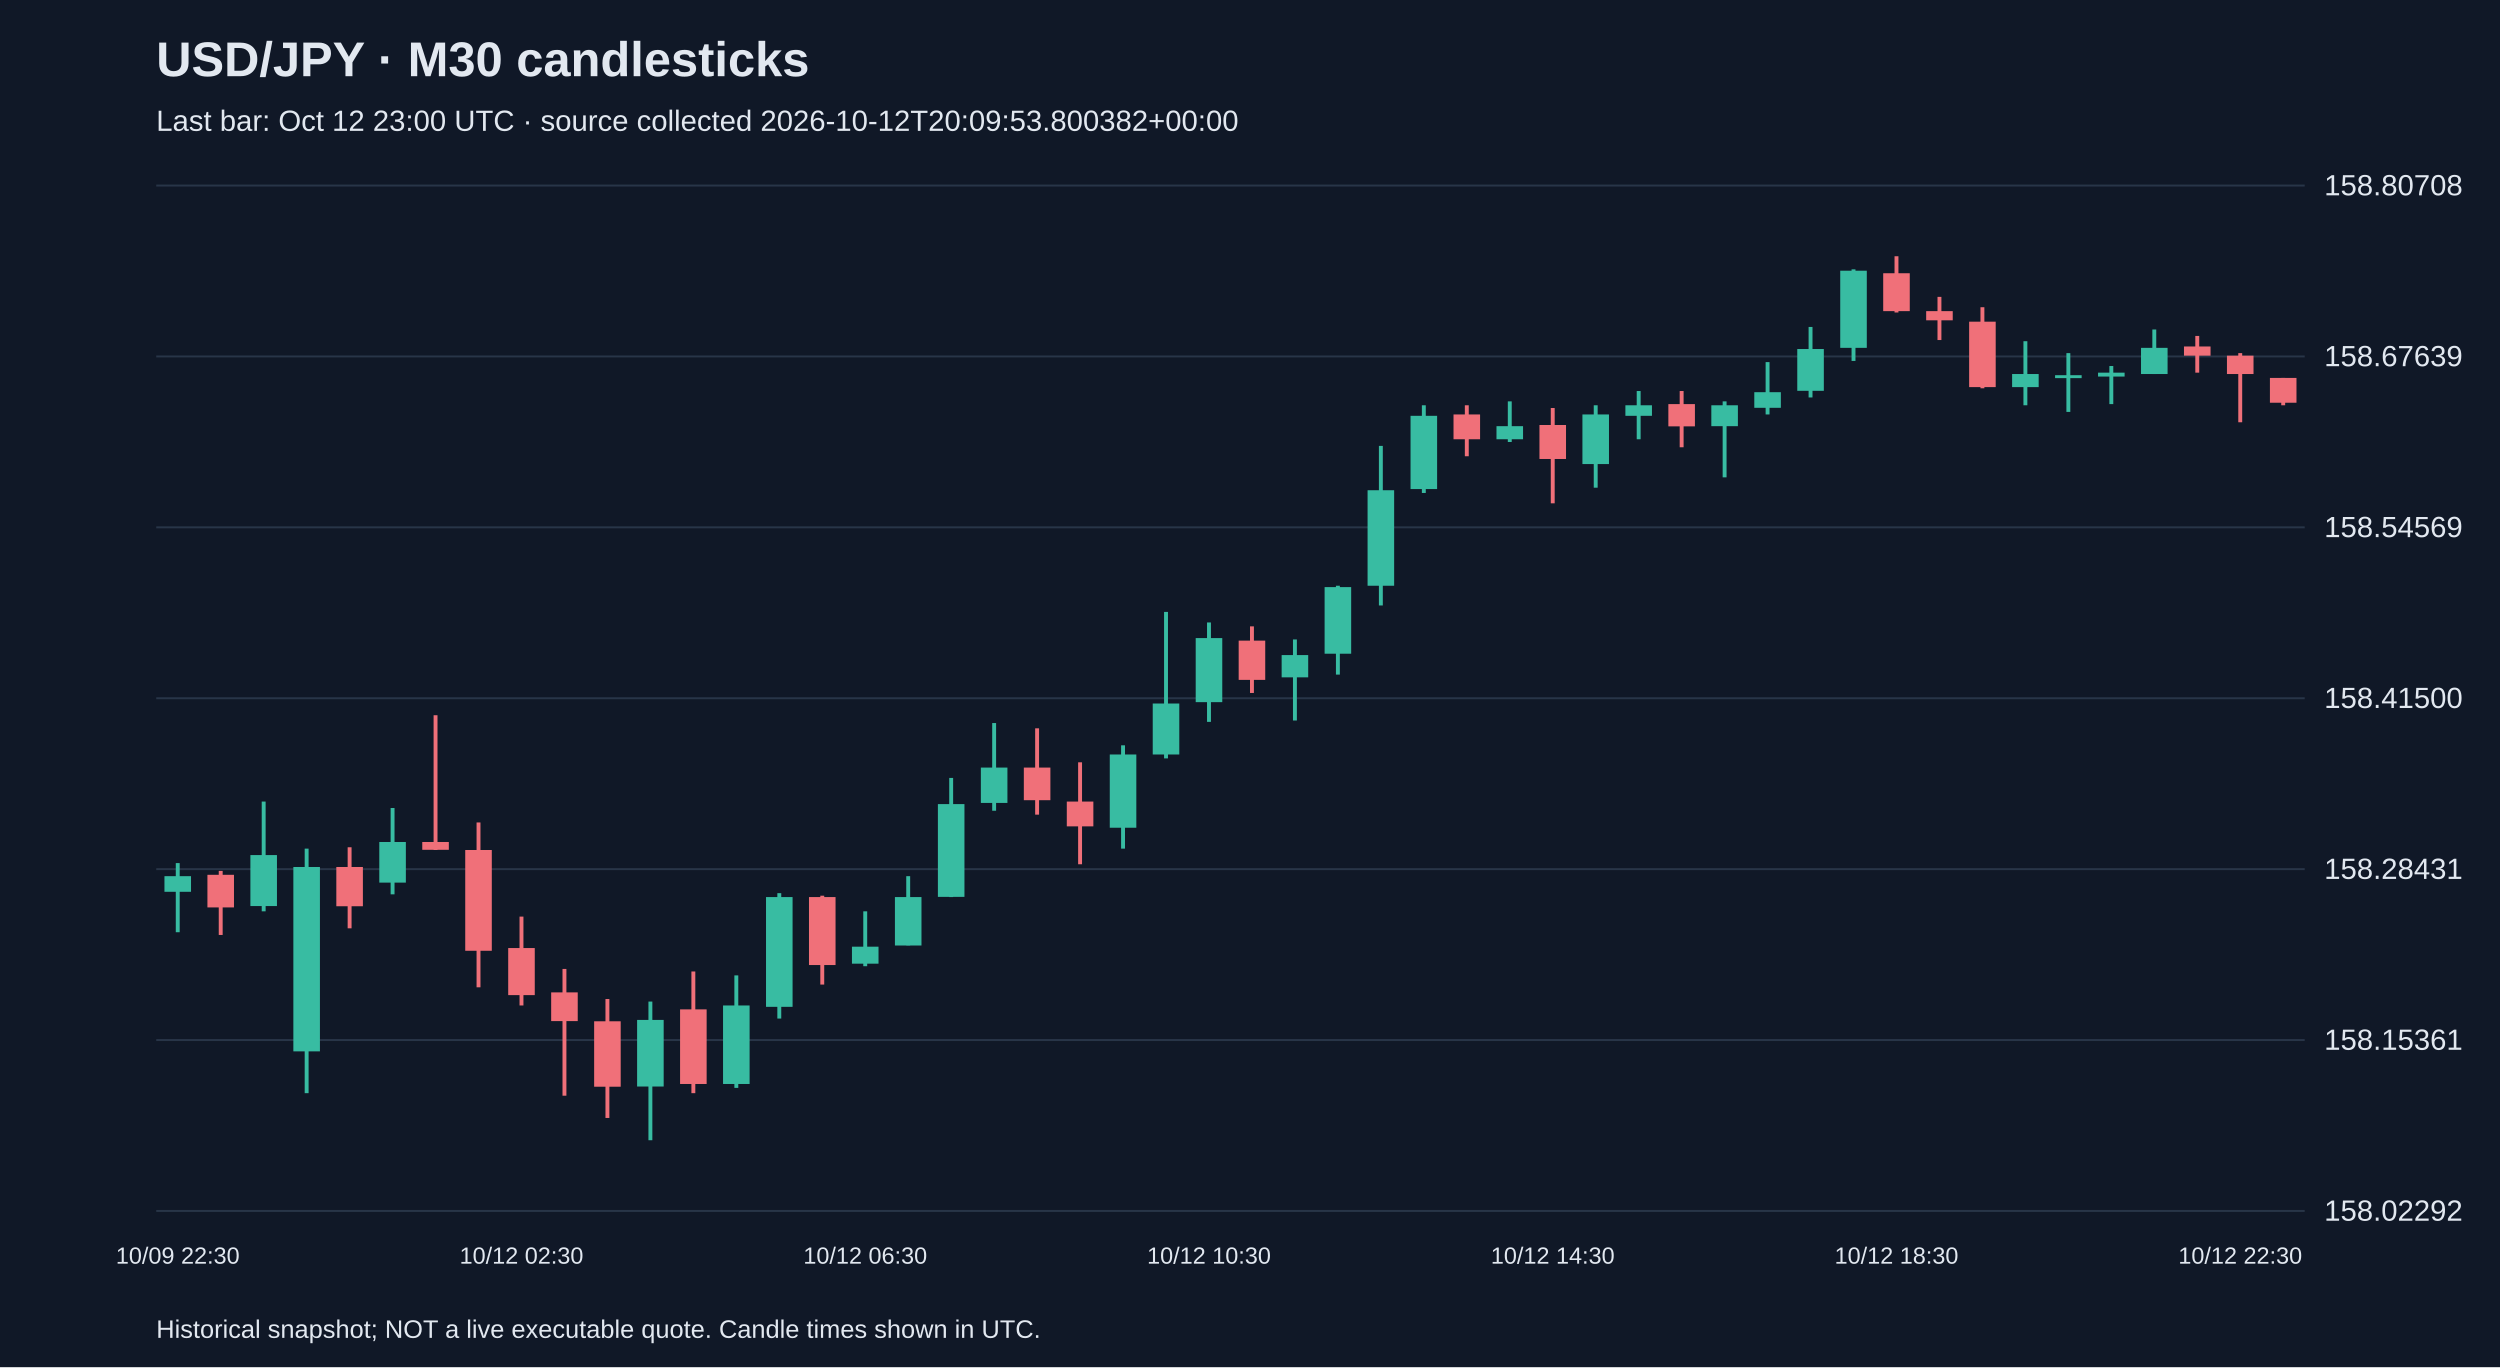
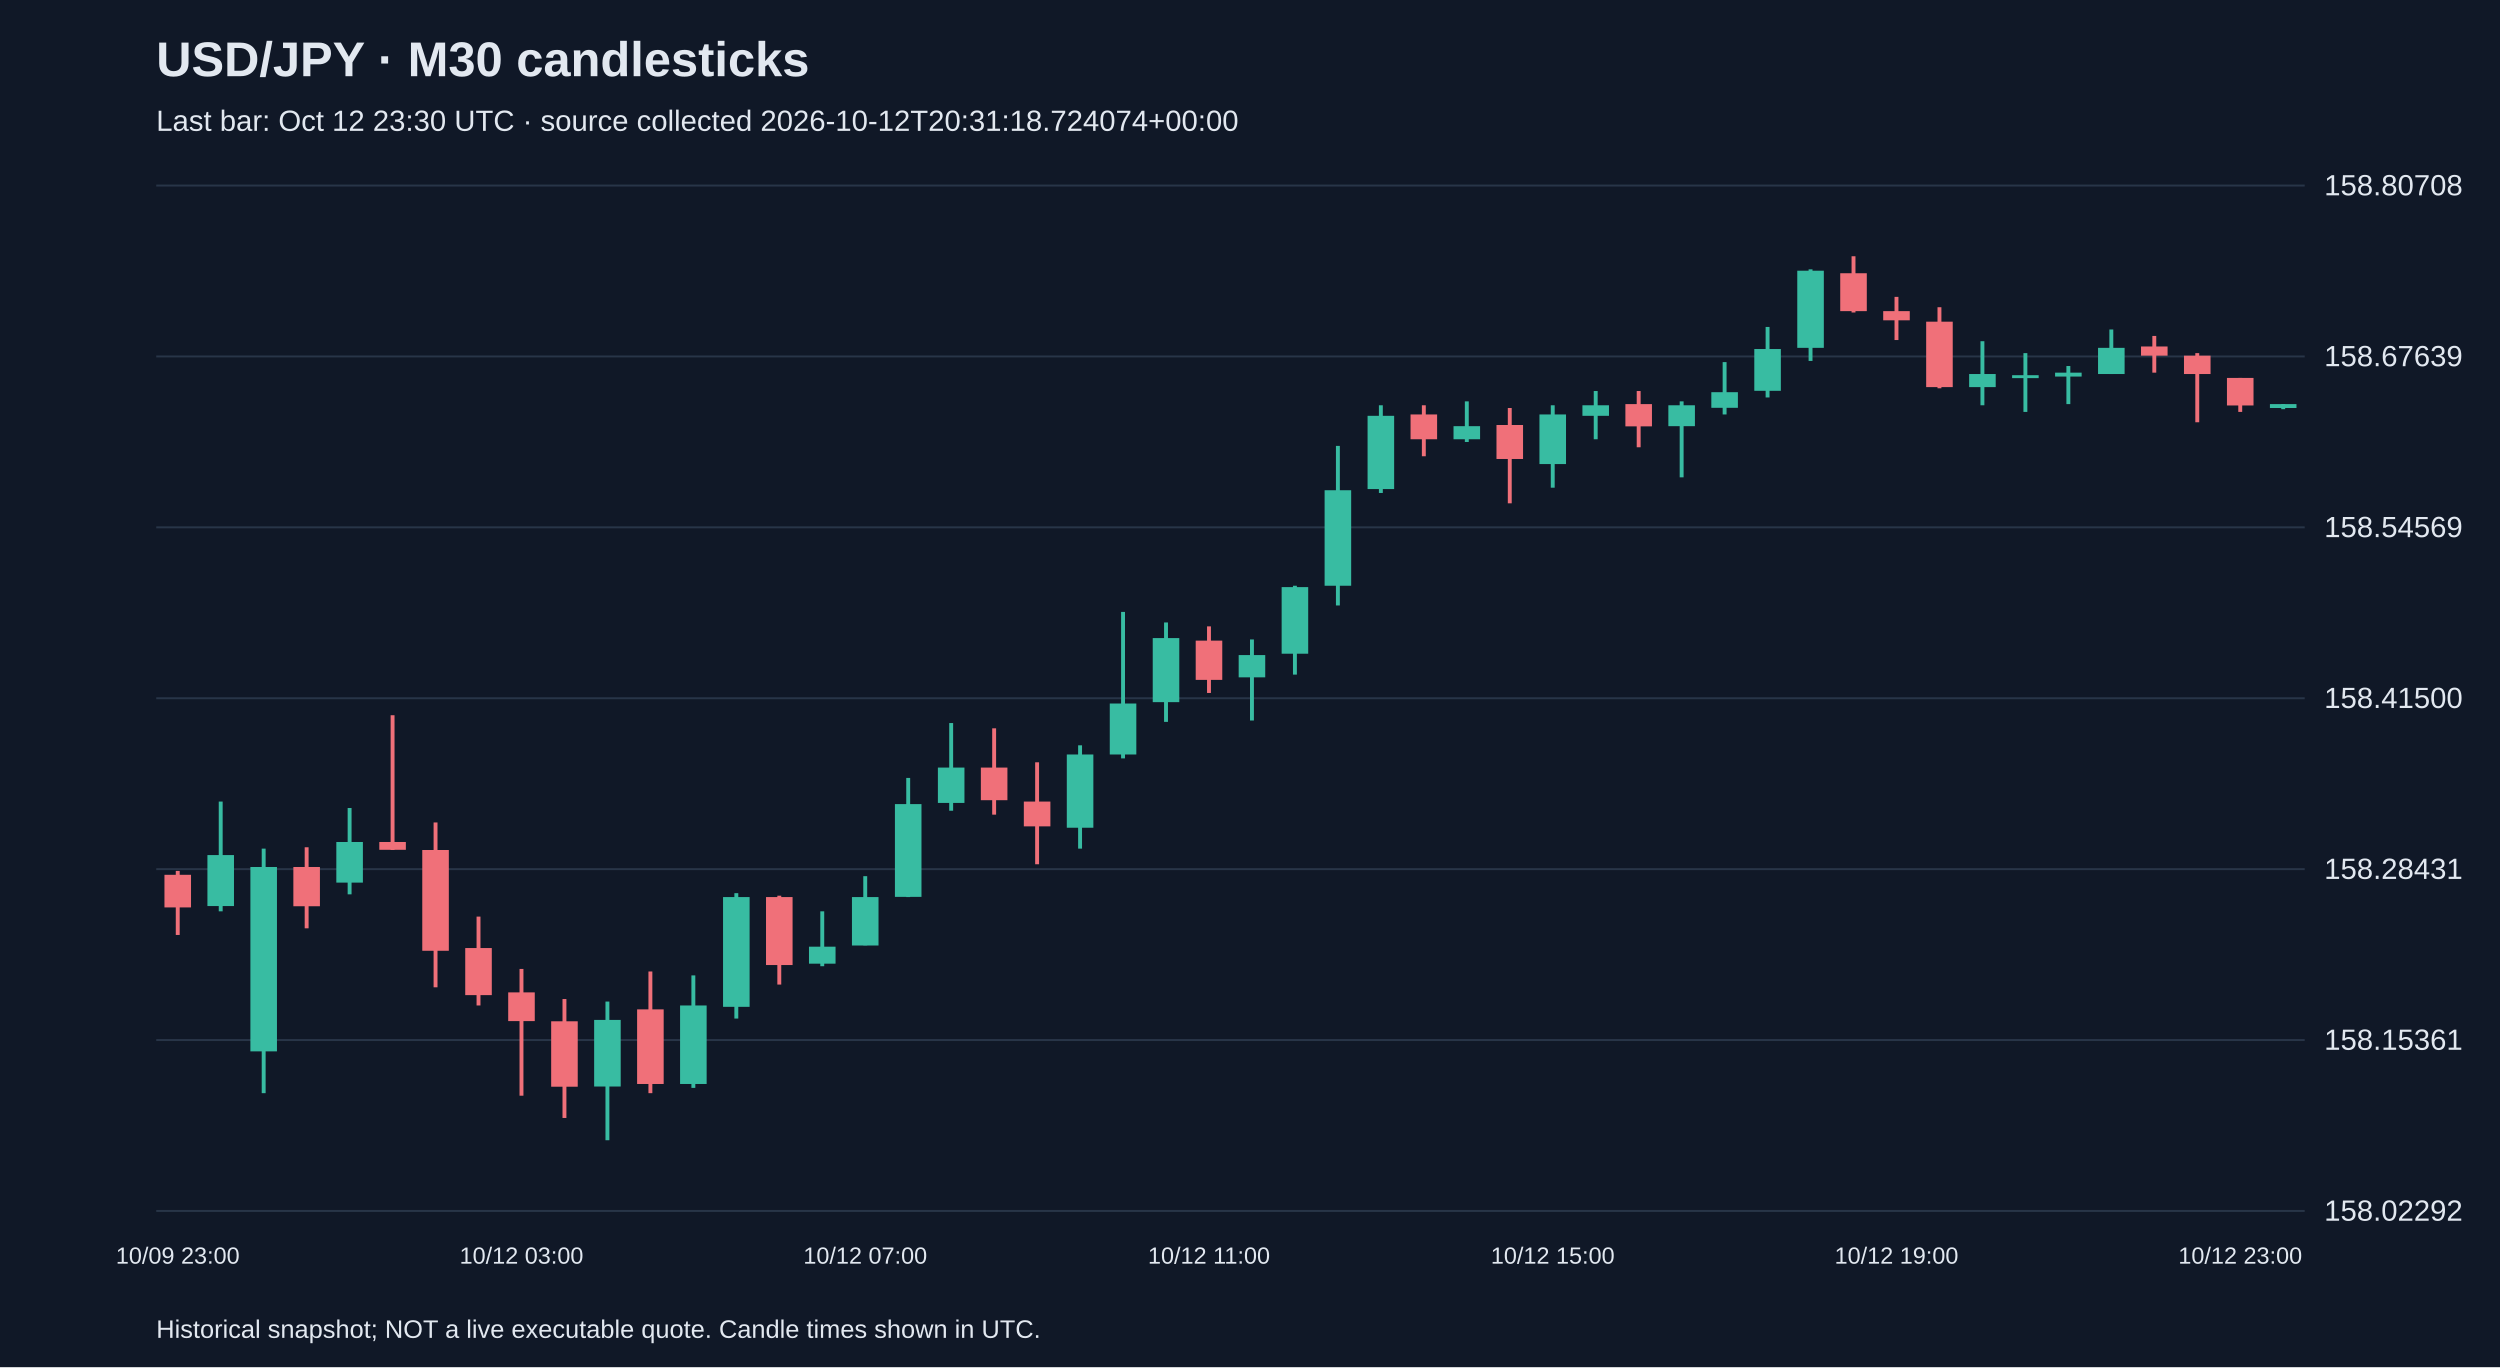
<svg xmlns="http://www.w3.org/2000/svg" viewBox="0 0 1280 700">
  <rect width="100%" height="100%" fill="#101827" />
  <style>text{font-family:Arial,sans-serif;fill:#e2e8f0}</style>
  <text x="80" y="39" font-size="25" font-weight="bold">USD/JPY · M30 candlesticks</text>
-   <text x="80" y="67" font-size="15" fill="#a6b1c5">Last bar: Oct 12 23:00 UTC · source collected 2026-10-12T20:09:53.800382+00:00</text>
+   <text x="80" y="67" font-size="15" fill="#a6b1c5">Last bar: Oct 12 23:30 UTC · source collected 2026-10-12T20:31:18.724074+00:00</text>
  <line x1="80" y1="620.0" x2="1180" y2="620.0" stroke="#283548" />
  <text x="1190" y="625.0" font-size="15">158.02292</text>
  <line x1="80" y1="532.5" x2="1180" y2="532.5" stroke="#283548" />
  <text x="1190" y="537.5" font-size="15">158.15361</text>
  <line x1="80" y1="445.0" x2="1180" y2="445.0" stroke="#283548" />
  <text x="1190" y="450.0" font-size="15">158.28431</text>
  <line x1="80" y1="357.5" x2="1180" y2="357.5" stroke="#283548" />
  <text x="1190" y="362.5" font-size="15">158.41500</text>
  <line x1="80" y1="270.0" x2="1180" y2="270.0" stroke="#283548" />
  <text x="1190" y="275.0" font-size="15">158.54569</text>
  <line x1="80" y1="182.5" x2="1180" y2="182.5" stroke="#283548" />
  <text x="1190" y="187.5" font-size="15">158.67639</text>
  <line x1="80" y1="95.0" x2="1180" y2="95.0" stroke="#283548" />
  <text x="1190" y="100.0" font-size="15">158.80708</text>
-   <line x1="91.0" y1="441.9" x2="91.0" y2="477.3" stroke="#38bca2" stroke-width="2" />
-   <rect x="84.2" y="448.6" width="13.6" height="8.0" fill="#38bca2" />
-   <text x="91.0" y="647" text-anchor="middle" font-size="12">10/09 22:30</text>
-   <line x1="113.0" y1="445.9" x2="113.0" y2="478.7" stroke="#f07079" stroke-width="2" />
-   <rect x="106.2" y="447.9" width="13.6" height="16.7" fill="#f07079" />
-   <line x1="135.0" y1="410.4" x2="135.0" y2="466.6" stroke="#38bca2" stroke-width="2" />
-   <rect x="128.2" y="437.8" width="13.6" height="26.1" fill="#38bca2" />
-   <line x1="157.0" y1="434.5" x2="157.0" y2="559.7" stroke="#38bca2" stroke-width="2" />
-   <rect x="150.2" y="443.9" width="13.6" height="94.4" fill="#38bca2" />
-   <line x1="179.0" y1="433.8" x2="179.0" y2="475.3" stroke="#f07079" stroke-width="2" />
-   <rect x="172.2" y="443.9" width="13.6" height="20.1" fill="#f07079" />
-   <line x1="201.0" y1="413.7" x2="201.0" y2="457.9" stroke="#38bca2" stroke-width="2" />
-   <rect x="194.2" y="431.1" width="13.6" height="20.8" fill="#38bca2" />
-   <line x1="223.0" y1="366.2" x2="223.0" y2="435.2" stroke="#f07079" stroke-width="2" />
-   <rect x="216.2" y="431.1" width="13.6" height="4.0" fill="#f07079" />
-   <line x1="245.0" y1="421.1" x2="245.0" y2="505.5" stroke="#f07079" stroke-width="2" />
-   <rect x="238.2" y="435.2" width="13.6" height="51.6" fill="#f07079" />
-   <line x1="267.0" y1="469.3" x2="267.0" y2="514.8" stroke="#f07079" stroke-width="2" />
-   <rect x="260.2" y="485.4" width="13.6" height="24.1" fill="#f07079" />
-   <text x="267.0" y="647" text-anchor="middle" font-size="12">10/12 02:30</text>
-   <line x1="289.0" y1="496.1" x2="289.0" y2="561.0" stroke="#f07079" stroke-width="2" />
-   <rect x="282.2" y="508.1" width="13.6" height="14.7" fill="#f07079" />
-   <line x1="311.0" y1="511.5" x2="311.0" y2="572.4" stroke="#f07079" stroke-width="2" />
-   <rect x="304.2" y="522.9" width="13.6" height="33.5" fill="#f07079" />
-   <line x1="333.0" y1="512.8" x2="333.0" y2="583.8" stroke="#38bca2" stroke-width="2" />
-   <rect x="326.2" y="522.2" width="13.6" height="34.1" fill="#38bca2" />
-   <line x1="355.0" y1="497.4" x2="355.0" y2="559.7" stroke="#f07079" stroke-width="2" />
-   <rect x="348.2" y="516.8" width="13.6" height="38.2" fill="#f07079" />
-   <line x1="377.0" y1="499.4" x2="377.0" y2="557.0" stroke="#38bca2" stroke-width="2" />
-   <rect x="370.2" y="514.8" width="13.6" height="40.2" fill="#38bca2" />
-   <line x1="399.0" y1="457.3" x2="399.0" y2="521.5" stroke="#38bca2" stroke-width="2" />
-   <rect x="392.2" y="459.3" width="13.6" height="56.2" fill="#38bca2" />
-   <line x1="421.0" y1="458.6" x2="421.0" y2="504.1" stroke="#f07079" stroke-width="2" />
-   <rect x="414.2" y="459.3" width="13.6" height="34.8" fill="#f07079" />
-   <line x1="443.0" y1="466.6" x2="443.0" y2="494.7" stroke="#38bca2" stroke-width="2" />
-   <rect x="436.2" y="484.7" width="13.6" height="8.7" fill="#38bca2" />
-   <text x="443.0" y="647" text-anchor="middle" font-size="12">10/12 06:30</text>
-   <line x1="465.0" y1="448.6" x2="465.0" y2="484.0" stroke="#38bca2" stroke-width="2" />
-   <rect x="458.2" y="459.3" width="13.6" height="24.8" fill="#38bca2" />
-   <line x1="487.0" y1="398.3" x2="487.0" y2="459.3" stroke="#38bca2" stroke-width="2" />
-   <rect x="480.2" y="411.7" width="13.6" height="47.5" fill="#38bca2" />
-   <line x1="509.0" y1="370.2" x2="509.0" y2="415.1" stroke="#38bca2" stroke-width="2" />
-   <rect x="502.2" y="393.0" width="13.6" height="18.1" fill="#38bca2" />
-   <line x1="531.0" y1="372.9" x2="531.0" y2="417.1" stroke="#f07079" stroke-width="2" />
-   <rect x="524.2" y="393.0" width="13.6" height="16.7" fill="#f07079" />
-   <line x1="553.0" y1="390.3" x2="553.0" y2="442.5" stroke="#f07079" stroke-width="2" />
-   <rect x="546.2" y="410.4" width="13.6" height="12.7" fill="#f07079" />
-   <line x1="575.0" y1="381.6" x2="575.0" y2="434.5" stroke="#38bca2" stroke-width="2" />
-   <rect x="568.2" y="386.3" width="13.6" height="37.5" fill="#38bca2" />
-   <line x1="597.0" y1="313.3" x2="597.0" y2="388.3" stroke="#38bca2" stroke-width="2" />
-   <rect x="590.2" y="360.2" width="13.6" height="26.1" fill="#38bca2" />
-   <line x1="619.0" y1="318.7" x2="619.0" y2="369.6" stroke="#38bca2" stroke-width="2" />
-   <rect x="612.2" y="326.7" width="13.6" height="32.8" fill="#38bca2" />
-   <text x="619.0" y="647" text-anchor="middle" font-size="12">10/12 10:30</text>
-   <line x1="641.0" y1="320.7" x2="641.0" y2="354.8" stroke="#f07079" stroke-width="2" />
-   <rect x="634.2" y="328.0" width="13.6" height="20.1" fill="#f07079" />
-   <line x1="663.0" y1="327.4" x2="663.0" y2="368.9" stroke="#38bca2" stroke-width="2" />
-   <rect x="656.2" y="335.4" width="13.6" height="11.4" fill="#38bca2" />
-   <line x1="685.0" y1="299.9" x2="685.0" y2="345.4" stroke="#38bca2" stroke-width="2" />
-   <rect x="678.2" y="300.6" width="13.6" height="34.1" fill="#38bca2" />
-   <line x1="707.0" y1="228.3" x2="707.0" y2="310.0" stroke="#38bca2" stroke-width="2" />
-   <rect x="700.2" y="251.0" width="13.6" height="48.9" fill="#38bca2" />
-   <line x1="729.0" y1="207.5" x2="729.0" y2="252.4" stroke="#38bca2" stroke-width="2" />
-   <rect x="722.2" y="212.9" width="13.6" height="37.5" fill="#38bca2" />
-   <line x1="751.0" y1="207.5" x2="751.0" y2="233.6" stroke="#f07079" stroke-width="2" />
-   <rect x="744.2" y="212.2" width="13.6" height="12.7" fill="#f07079" />
-   <line x1="773.0" y1="205.5" x2="773.0" y2="226.3" stroke="#38bca2" stroke-width="2" />
-   <rect x="766.2" y="218.2" width="13.6" height="6.7" fill="#38bca2" />
-   <line x1="795.0" y1="208.9" x2="795.0" y2="257.7" stroke="#f07079" stroke-width="2" />
-   <rect x="788.2" y="217.6" width="13.6" height="17.4" fill="#f07079" />
-   <text x="795.0" y="647" text-anchor="middle" font-size="12">10/12 14:30</text>
-   <line x1="817.0" y1="207.5" x2="817.0" y2="249.7" stroke="#38bca2" stroke-width="2" />
-   <rect x="810.2" y="212.2" width="13.6" height="25.4" fill="#38bca2" />
-   <line x1="839.0" y1="200.2" x2="839.0" y2="224.9" stroke="#38bca2" stroke-width="2" />
-   <rect x="832.2" y="207.5" width="13.6" height="5.4" fill="#38bca2" />
-   <line x1="861.0" y1="200.2" x2="861.0" y2="229.0" stroke="#f07079" stroke-width="2" />
-   <rect x="854.2" y="206.9" width="13.6" height="11.4" fill="#f07079" />
-   <line x1="883.0" y1="205.5" x2="883.0" y2="244.4" stroke="#38bca2" stroke-width="2" />
-   <rect x="876.2" y="207.5" width="13.6" height="10.7" fill="#38bca2" />
-   <line x1="905.0" y1="185.4" x2="905.0" y2="212.2" stroke="#38bca2" stroke-width="2" />
-   <rect x="898.2" y="200.8" width="13.6" height="8.0" fill="#38bca2" />
-   <line x1="927.0" y1="167.4" x2="927.0" y2="203.5" stroke="#38bca2" stroke-width="2" />
-   <rect x="920.2" y="178.7" width="13.6" height="21.4" fill="#38bca2" />
-   <line x1="949.0" y1="137.9" x2="949.0" y2="184.8" stroke="#38bca2" stroke-width="2" />
-   <rect x="942.2" y="138.6" width="13.6" height="39.5" fill="#38bca2" />
-   <line x1="971.0" y1="131.2" x2="971.0" y2="160.0" stroke="#f07079" stroke-width="2" />
-   <rect x="964.2" y="139.9" width="13.6" height="19.4" fill="#f07079" />
-   <text x="971.0" y="647" text-anchor="middle" font-size="12">10/12 18:30</text>
-   <line x1="993.0" y1="152.0" x2="993.0" y2="174.1" stroke="#f07079" stroke-width="2" />
-   <rect x="986.2" y="159.3" width="13.6" height="4.7" fill="#f07079" />
-   <line x1="1015.0" y1="157.3" x2="1015.0" y2="198.8" stroke="#f07079" stroke-width="2" />
-   <rect x="1008.2" y="164.7" width="13.6" height="33.5" fill="#f07079" />
-   <line x1="1037.0" y1="174.7" x2="1037.0" y2="207.5" stroke="#38bca2" stroke-width="2" />
-   <rect x="1030.2" y="191.5" width="13.6" height="6.7" fill="#38bca2" />
-   <line x1="1059.0" y1="180.8" x2="1059.0" y2="210.9" stroke="#38bca2" stroke-width="2" />
-   <rect x="1052.2" y="192.1" width="13.6" height="1.5" fill="#38bca2" />
-   <line x1="1081.0" y1="187.4" x2="1081.0" y2="206.9" stroke="#38bca2" stroke-width="2" />
-   <rect x="1074.2" y="190.8" width="13.6" height="2.0" fill="#38bca2" />
-   <line x1="1103.0" y1="168.7" x2="1103.0" y2="191.5" stroke="#38bca2" stroke-width="2" />
-   <rect x="1096.2" y="178.1" width="13.6" height="13.4" fill="#38bca2" />
-   <line x1="1125.0" y1="172.0" x2="1125.0" y2="190.8" stroke="#f07079" stroke-width="2" />
-   <rect x="1118.2" y="177.4" width="13.6" height="4.7" fill="#f07079" />
-   <line x1="1147.0" y1="180.8" x2="1147.0" y2="216.2" stroke="#f07079" stroke-width="2" />
-   <rect x="1140.2" y="182.1" width="13.6" height="9.4" fill="#f07079" />
-   <text x="1147.0" y="647" text-anchor="middle" font-size="12">10/12 22:30</text>
-   <line x1="1169.0" y1="193.5" x2="1169.0" y2="207.5" stroke="#f07079" stroke-width="2" />
-   <rect x="1162.2" y="193.5" width="13.6" height="12.7" fill="#f07079" />
+   <line x1="91.0" y1="445.9" x2="91.0" y2="478.7" stroke="#f07079" stroke-width="2" />
+   <rect x="84.2" y="447.9" width="13.6" height="16.7" fill="#f07079" />
+   <text x="91.0" y="647" text-anchor="middle" font-size="12">10/09 23:00</text>
+   <line x1="113.0" y1="410.4" x2="113.0" y2="466.6" stroke="#38bca2" stroke-width="2" />
+   <rect x="106.2" y="437.8" width="13.6" height="26.1" fill="#38bca2" />
+   <line x1="135.0" y1="434.5" x2="135.0" y2="559.7" stroke="#38bca2" stroke-width="2" />
+   <rect x="128.2" y="443.9" width="13.6" height="94.4" fill="#38bca2" />
+   <line x1="157.0" y1="433.8" x2="157.0" y2="475.3" stroke="#f07079" stroke-width="2" />
+   <rect x="150.2" y="443.9" width="13.6" height="20.1" fill="#f07079" />
+   <line x1="179.0" y1="413.7" x2="179.0" y2="457.9" stroke="#38bca2" stroke-width="2" />
+   <rect x="172.2" y="431.1" width="13.6" height="20.8" fill="#38bca2" />
+   <line x1="201.0" y1="366.2" x2="201.0" y2="435.2" stroke="#f07079" stroke-width="2" />
+   <rect x="194.2" y="431.1" width="13.6" height="4.0" fill="#f07079" />
+   <line x1="223.0" y1="421.1" x2="223.0" y2="505.5" stroke="#f07079" stroke-width="2" />
+   <rect x="216.2" y="435.2" width="13.6" height="51.6" fill="#f07079" />
+   <line x1="245.0" y1="469.3" x2="245.0" y2="514.8" stroke="#f07079" stroke-width="2" />
+   <rect x="238.2" y="485.4" width="13.6" height="24.1" fill="#f07079" />
+   <line x1="267.0" y1="496.1" x2="267.0" y2="561.0" stroke="#f07079" stroke-width="2" />
+   <rect x="260.2" y="508.1" width="13.6" height="14.7" fill="#f07079" />
+   <text x="267.0" y="647" text-anchor="middle" font-size="12">10/12 03:00</text>
+   <line x1="289.0" y1="511.5" x2="289.0" y2="572.4" stroke="#f07079" stroke-width="2" />
+   <rect x="282.2" y="522.9" width="13.6" height="33.5" fill="#f07079" />
+   <line x1="311.0" y1="512.8" x2="311.0" y2="583.8" stroke="#38bca2" stroke-width="2" />
+   <rect x="304.2" y="522.2" width="13.6" height="34.1" fill="#38bca2" />
+   <line x1="333.0" y1="497.4" x2="333.0" y2="559.7" stroke="#f07079" stroke-width="2" />
+   <rect x="326.2" y="516.8" width="13.6" height="38.2" fill="#f07079" />
+   <line x1="355.0" y1="499.4" x2="355.0" y2="557.0" stroke="#38bca2" stroke-width="2" />
+   <rect x="348.2" y="514.8" width="13.6" height="40.2" fill="#38bca2" />
+   <line x1="377.0" y1="457.3" x2="377.0" y2="521.5" stroke="#38bca2" stroke-width="2" />
+   <rect x="370.2" y="459.3" width="13.6" height="56.2" fill="#38bca2" />
+   <line x1="399.0" y1="458.6" x2="399.0" y2="504.1" stroke="#f07079" stroke-width="2" />
+   <rect x="392.2" y="459.3" width="13.6" height="34.8" fill="#f07079" />
+   <line x1="421.0" y1="466.6" x2="421.0" y2="494.7" stroke="#38bca2" stroke-width="2" />
+   <rect x="414.2" y="484.7" width="13.6" height="8.7" fill="#38bca2" />
+   <line x1="443.0" y1="448.6" x2="443.0" y2="484.0" stroke="#38bca2" stroke-width="2" />
+   <rect x="436.2" y="459.3" width="13.6" height="24.8" fill="#38bca2" />
+   <text x="443.0" y="647" text-anchor="middle" font-size="12">10/12 07:00</text>
+   <line x1="465.0" y1="398.3" x2="465.0" y2="459.3" stroke="#38bca2" stroke-width="2" />
+   <rect x="458.2" y="411.7" width="13.6" height="47.5" fill="#38bca2" />
+   <line x1="487.0" y1="370.2" x2="487.0" y2="415.1" stroke="#38bca2" stroke-width="2" />
+   <rect x="480.2" y="393.0" width="13.6" height="18.1" fill="#38bca2" />
+   <line x1="509.0" y1="372.9" x2="509.0" y2="417.1" stroke="#f07079" stroke-width="2" />
+   <rect x="502.2" y="393.0" width="13.6" height="16.7" fill="#f07079" />
+   <line x1="531.0" y1="390.3" x2="531.0" y2="442.5" stroke="#f07079" stroke-width="2" />
+   <rect x="524.2" y="410.4" width="13.6" height="12.7" fill="#f07079" />
+   <line x1="553.0" y1="381.6" x2="553.0" y2="434.5" stroke="#38bca2" stroke-width="2" />
+   <rect x="546.2" y="386.3" width="13.6" height="37.5" fill="#38bca2" />
+   <line x1="575.0" y1="313.3" x2="575.0" y2="388.3" stroke="#38bca2" stroke-width="2" />
+   <rect x="568.2" y="360.2" width="13.6" height="26.1" fill="#38bca2" />
+   <line x1="597.0" y1="318.7" x2="597.0" y2="369.6" stroke="#38bca2" stroke-width="2" />
+   <rect x="590.2" y="326.7" width="13.6" height="32.8" fill="#38bca2" />
+   <line x1="619.0" y1="320.7" x2="619.0" y2="354.8" stroke="#f07079" stroke-width="2" />
+   <rect x="612.2" y="328.0" width="13.6" height="20.1" fill="#f07079" />
+   <text x="619.0" y="647" text-anchor="middle" font-size="12">10/12 11:00</text>
+   <line x1="641.0" y1="327.4" x2="641.0" y2="368.9" stroke="#38bca2" stroke-width="2" />
+   <rect x="634.2" y="335.4" width="13.6" height="11.4" fill="#38bca2" />
+   <line x1="663.0" y1="299.9" x2="663.0" y2="345.4" stroke="#38bca2" stroke-width="2" />
+   <rect x="656.2" y="300.6" width="13.6" height="34.1" fill="#38bca2" />
+   <line x1="685.0" y1="228.3" x2="685.0" y2="310.0" stroke="#38bca2" stroke-width="2" />
+   <rect x="678.2" y="251.0" width="13.6" height="48.9" fill="#38bca2" />
+   <line x1="707.0" y1="207.5" x2="707.0" y2="252.4" stroke="#38bca2" stroke-width="2" />
+   <rect x="700.2" y="212.9" width="13.6" height="37.5" fill="#38bca2" />
+   <line x1="729.0" y1="207.5" x2="729.0" y2="233.6" stroke="#f07079" stroke-width="2" />
+   <rect x="722.2" y="212.2" width="13.6" height="12.7" fill="#f07079" />
+   <line x1="751.0" y1="205.5" x2="751.0" y2="226.3" stroke="#38bca2" stroke-width="2" />
+   <rect x="744.2" y="218.2" width="13.6" height="6.7" fill="#38bca2" />
+   <line x1="773.0" y1="208.9" x2="773.0" y2="257.7" stroke="#f07079" stroke-width="2" />
+   <rect x="766.2" y="217.6" width="13.6" height="17.4" fill="#f07079" />
+   <line x1="795.0" y1="207.5" x2="795.0" y2="249.7" stroke="#38bca2" stroke-width="2" />
+   <rect x="788.2" y="212.2" width="13.6" height="25.4" fill="#38bca2" />
+   <text x="795.0" y="647" text-anchor="middle" font-size="12">10/12 15:00</text>
+   <line x1="817.0" y1="200.2" x2="817.0" y2="224.9" stroke="#38bca2" stroke-width="2" />
+   <rect x="810.2" y="207.5" width="13.6" height="5.4" fill="#38bca2" />
+   <line x1="839.0" y1="200.2" x2="839.0" y2="229.0" stroke="#f07079" stroke-width="2" />
+   <rect x="832.2" y="206.9" width="13.6" height="11.4" fill="#f07079" />
+   <line x1="861.0" y1="205.5" x2="861.0" y2="244.4" stroke="#38bca2" stroke-width="2" />
+   <rect x="854.2" y="207.5" width="13.6" height="10.7" fill="#38bca2" />
+   <line x1="883.0" y1="185.4" x2="883.0" y2="212.2" stroke="#38bca2" stroke-width="2" />
+   <rect x="876.2" y="200.8" width="13.6" height="8.0" fill="#38bca2" />
+   <line x1="905.0" y1="167.4" x2="905.0" y2="203.5" stroke="#38bca2" stroke-width="2" />
+   <rect x="898.2" y="178.7" width="13.6" height="21.4" fill="#38bca2" />
+   <line x1="927.0" y1="137.9" x2="927.0" y2="184.8" stroke="#38bca2" stroke-width="2" />
+   <rect x="920.2" y="138.6" width="13.6" height="39.5" fill="#38bca2" />
+   <line x1="949.0" y1="131.2" x2="949.0" y2="160.0" stroke="#f07079" stroke-width="2" />
+   <rect x="942.2" y="139.9" width="13.6" height="19.4" fill="#f07079" />
+   <line x1="971.0" y1="152.0" x2="971.0" y2="174.1" stroke="#f07079" stroke-width="2" />
+   <rect x="964.2" y="159.3" width="13.6" height="4.7" fill="#f07079" />
+   <text x="971.0" y="647" text-anchor="middle" font-size="12">10/12 19:00</text>
+   <line x1="993.0" y1="157.3" x2="993.0" y2="198.8" stroke="#f07079" stroke-width="2" />
+   <rect x="986.2" y="164.7" width="13.6" height="33.5" fill="#f07079" />
+   <line x1="1015.0" y1="174.7" x2="1015.0" y2="207.5" stroke="#38bca2" stroke-width="2" />
+   <rect x="1008.2" y="191.5" width="13.6" height="6.7" fill="#38bca2" />
+   <line x1="1037.0" y1="180.8" x2="1037.0" y2="210.9" stroke="#38bca2" stroke-width="2" />
+   <rect x="1030.2" y="192.1" width="13.6" height="1.5" fill="#38bca2" />
+   <line x1="1059.0" y1="187.4" x2="1059.0" y2="206.9" stroke="#38bca2" stroke-width="2" />
+   <rect x="1052.2" y="190.8" width="13.6" height="2.0" fill="#38bca2" />
+   <line x1="1081.0" y1="168.7" x2="1081.0" y2="191.5" stroke="#38bca2" stroke-width="2" />
+   <rect x="1074.2" y="178.1" width="13.6" height="13.4" fill="#38bca2" />
+   <line x1="1103.0" y1="172.0" x2="1103.0" y2="190.8" stroke="#f07079" stroke-width="2" />
+   <rect x="1096.2" y="177.4" width="13.6" height="4.7" fill="#f07079" />
+   <line x1="1125.0" y1="180.8" x2="1125.0" y2="216.2" stroke="#f07079" stroke-width="2" />
+   <rect x="1118.2" y="182.1" width="13.6" height="9.4" fill="#f07079" />
+   <line x1="1147.0" y1="193.5" x2="1147.0" y2="210.9" stroke="#f07079" stroke-width="2" />
+   <rect x="1140.2" y="193.5" width="13.6" height="14.1" fill="#f07079" />
+   <text x="1147.0" y="647" text-anchor="middle" font-size="12">10/12 23:00</text>
+   <line x1="1169.0" y1="206.9" x2="1169.0" y2="209.5" stroke="#38bca2" stroke-width="2" />
+   <rect x="1162.2" y="206.9" width="13.6" height="2.0" fill="#38bca2" />
  <text x="80" y="685" font-size="13">Historical snapshot; NOT a live executable quote. Candle times shown in UTC.</text>
</svg>
